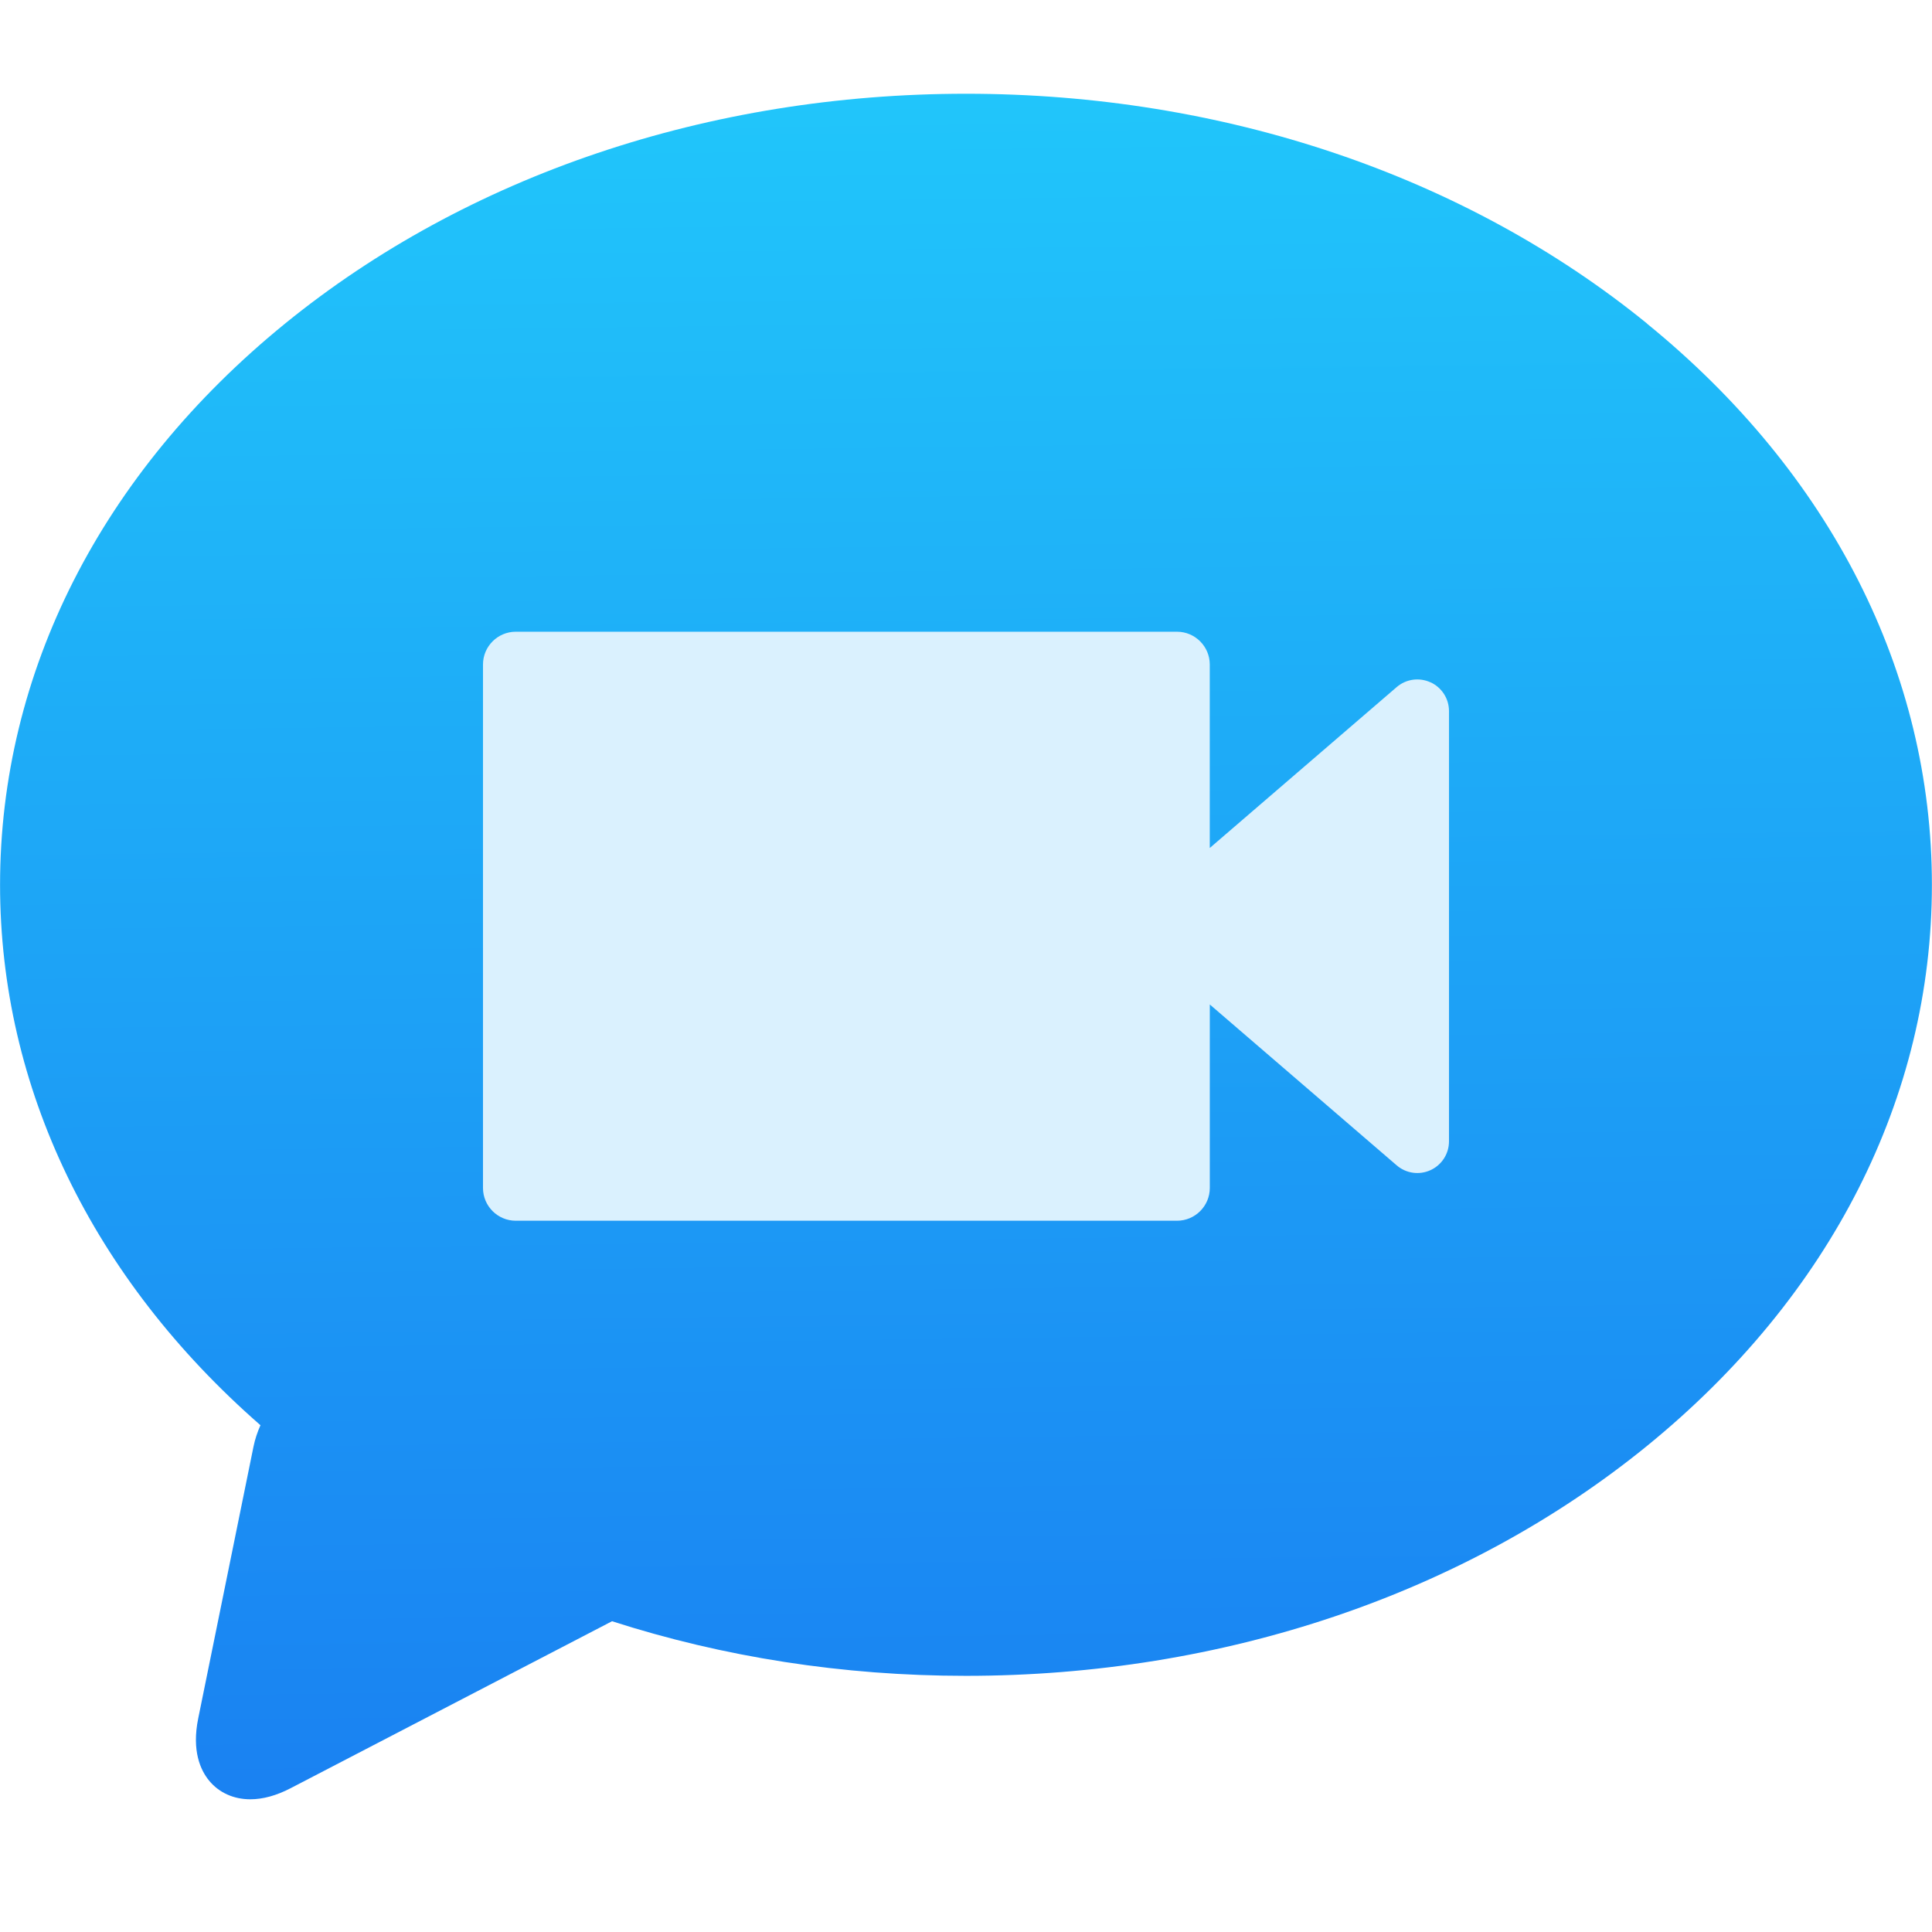
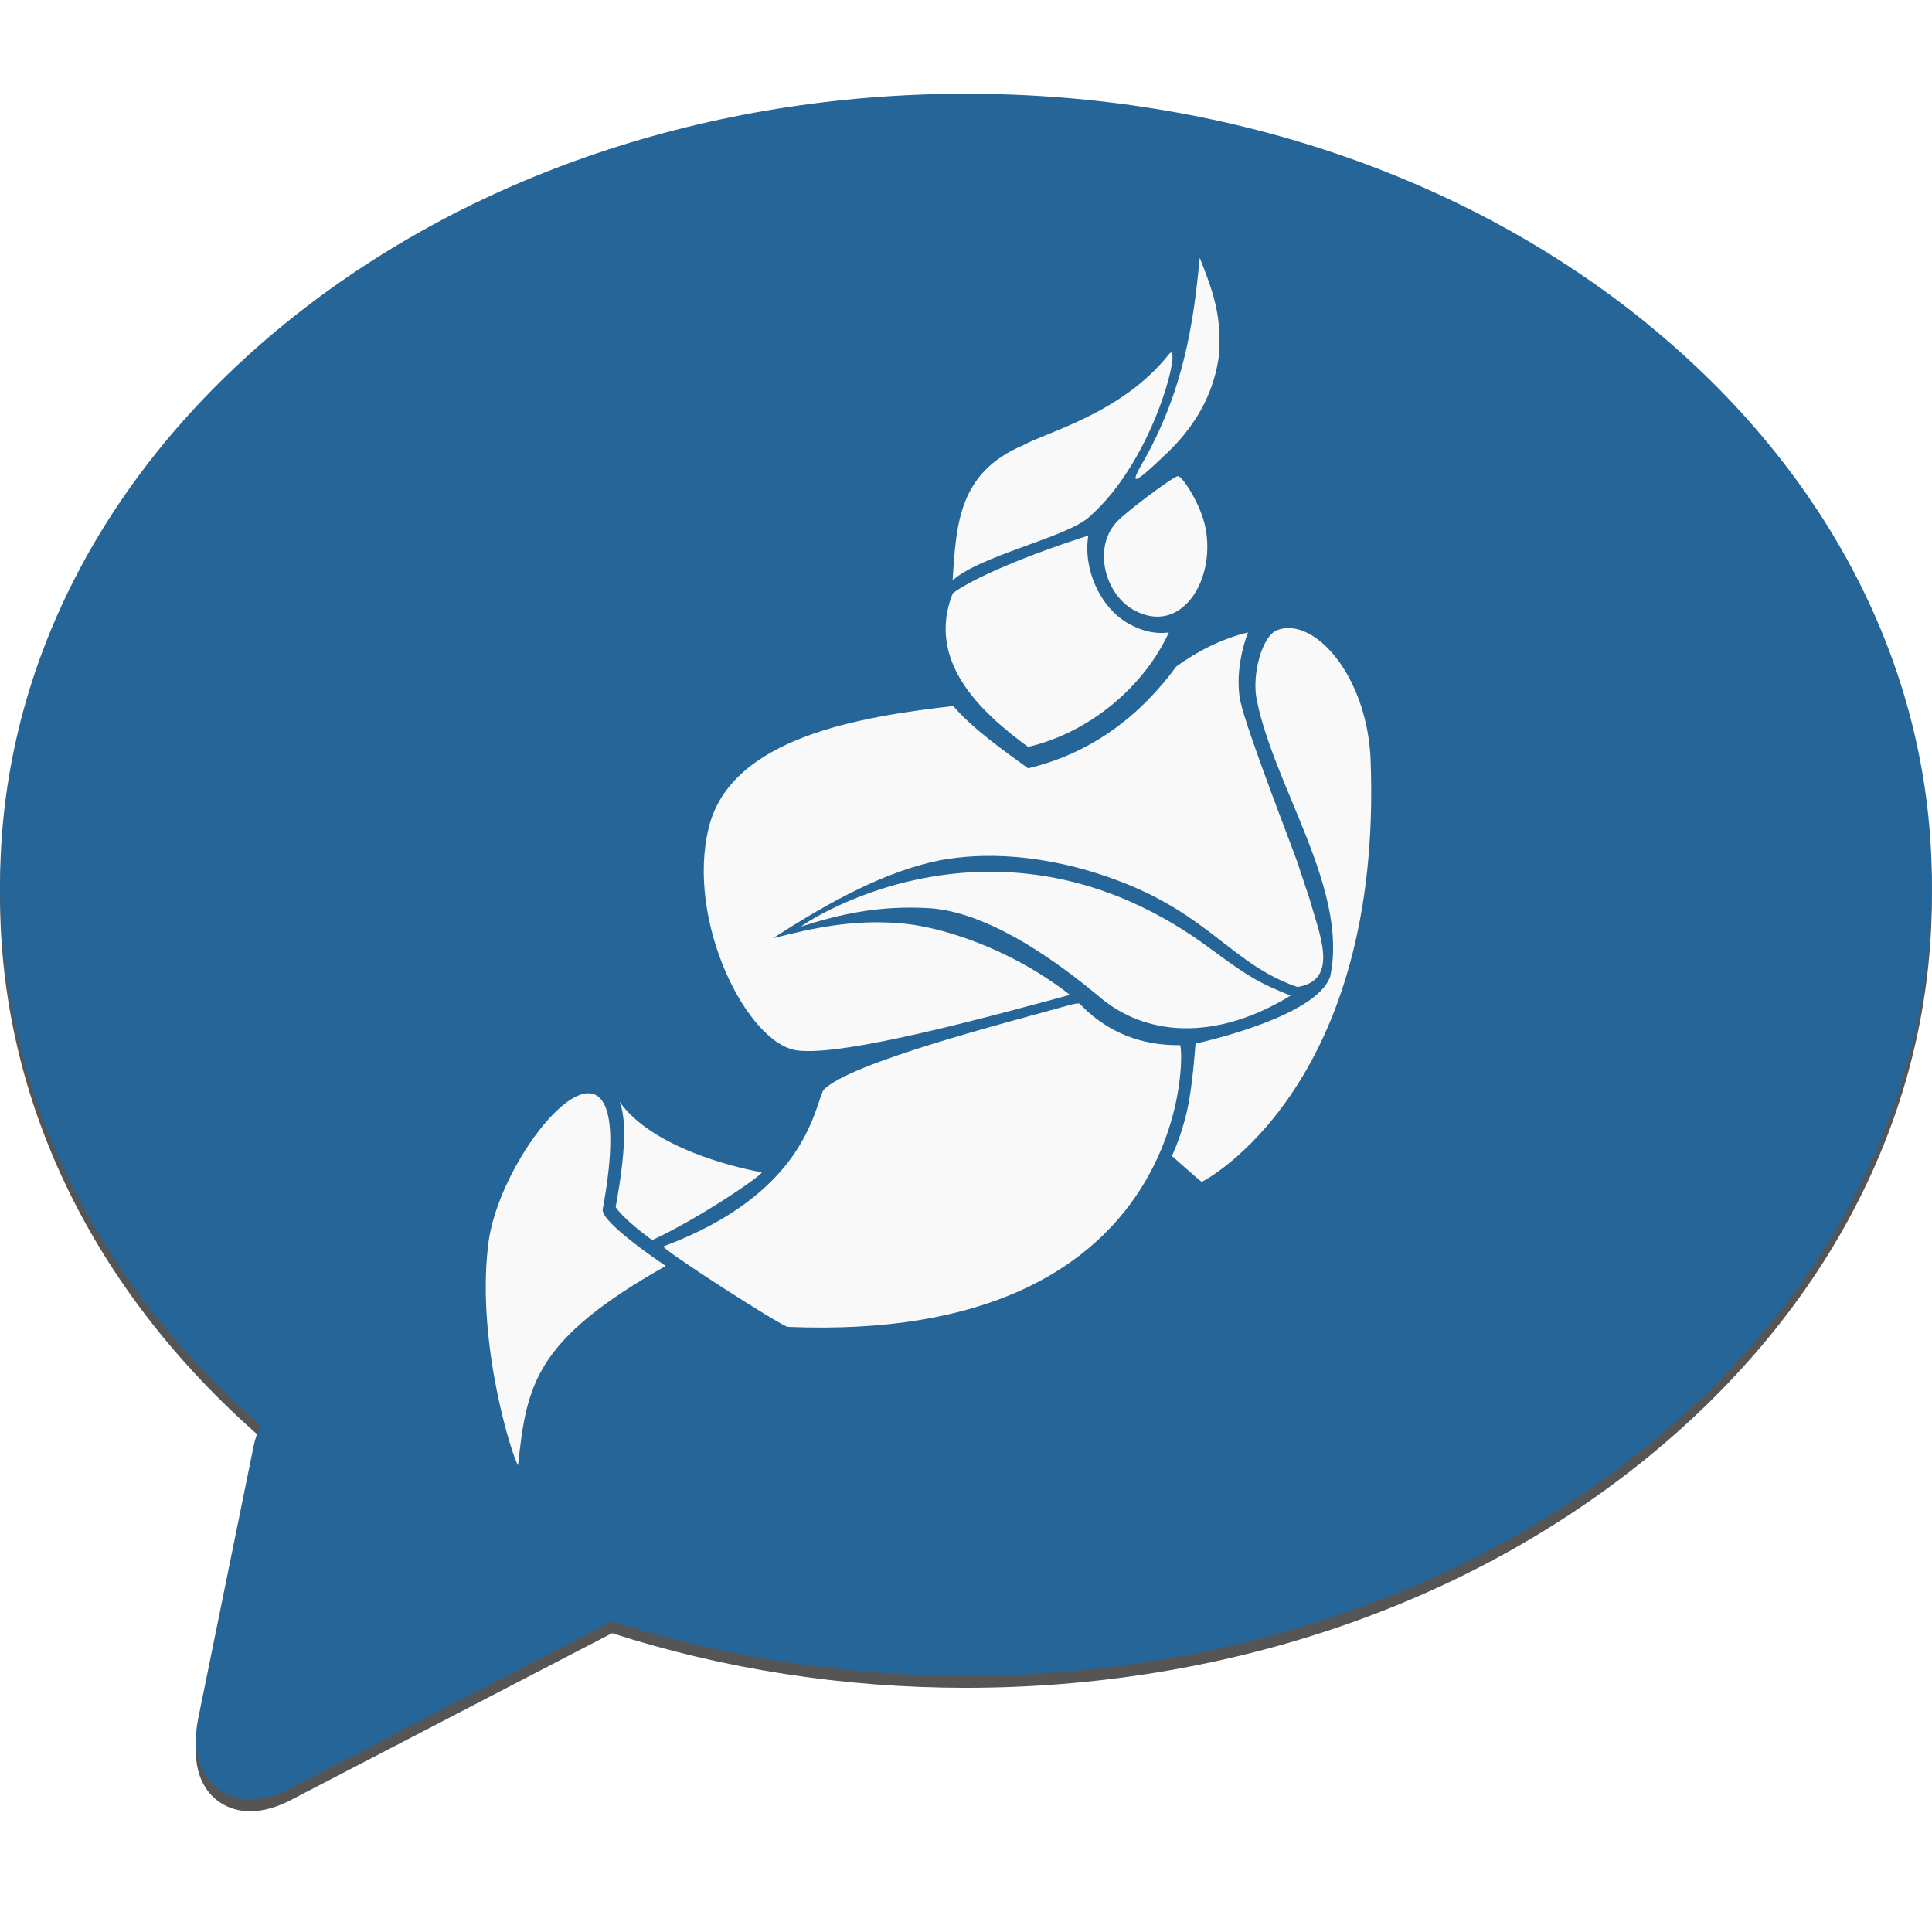
- <svg xmlns="http://www.w3.org/2000/svg" viewBox="0 0 48 48">
-   <defs>
-     <linearGradient id="0" x1="355.57" y1="551.72" x2="354.94" y2="503.1" gradientUnits="userSpaceOnUse">
-       <stop stop-color="#197cf1" />
-       <stop offset="1" stop-color="#21c9fb" />
+ <svg xmlns="http://www.w3.org/2000/svg" xmlns:xlink="http://www.w3.org/1999/xlink" viewBox="0 0 48 48" id="svg2" version="1.1">
+   <defs id="defs4">
+     <linearGradient id="0" x1="355.57" y1="551.72" x2="354.94" y2="503.1" gradientUnits="userSpaceOnUse" xlink:href="#linearGradient3764">
+       <stop stop-color="#197cf1" id="stop7" />
+       <stop offset="1" stop-color="#21c9fb" id="stop9" />
    </linearGradient>
+     <linearGradient gradientTransform="matrix(0,-1,1,0,-48.85485,48.7257)" gradientUnits="userSpaceOnUse" x2="47" x1="1" id="linearGradient3764">
+       <stop id="stop4152" style="stop-color:#225a86;stop-opacity:1" />
+       <stop id="stop4154" style="stop-color:#266597;stop-opacity:1" offset="1" />
+     </linearGradient>
+     <linearGradient xlink:href="#linearGradient3764" id="linearGradient4392" x1="355.885" y1="548.31" x2="356.611" y2="505.306" gradientUnits="userSpaceOnUse" />
  </defs>
-   <path d="m372.72 511.01c-4.644-3.779-10.81-5.86-17.362-5.86-6.552 0-12.718 2.081-17.362 5.86-4.684 3.812-7.264 8.892-7.264 14.306 0 5.167 2.351 10.03 6.638 13.776-.077.174-.139.357-.178.549l-1.409 6.928c-.167.823.058 1.314.276 1.581.252.308.626.478 1.052.478.322 0 .668-.095 1.029-.283l8.193-4.256c2.836.913 5.886 1.392 9.02 1.392 6.552 0 12.718-2.081 17.362-5.86 4.684-3.812 7.264-8.892 7.264-14.306 0-5.413-2.58-10.494-7.264-14.306" fill="url(#0)" transform="matrix(.9746 0 0 .9746-322.33-489.99)" />
-   <g fill="#1c96f4" enable-background="new">
-     <path d="m9.978 11.652c-.302-.139-.659-.089-.911.129l-5.03 4.33v-4.939c0-.486-.396-.882-.882-.882h-17.798c-.486 0-.882.396-.882.882v14.09c0 .486.396.882.882.882h17.798c.486 0 .883-.396.883-.882v-4.939l5.03 4.33c.252.218.609.268.911.129.303-.139.497-.441.497-.775v-11.582c0-.333-.194-.635-.497-.774" fill="#daf1fe" transform="matrix(.92304 0 0 .92304 26.33 6.197)" />
-   </g>
+   <path style="fill:#000000;fill-opacity:0.667" id="path4415" d="M 40.923,8.337 C 36.397,4.654 30.387,2.626 24.002,2.626 c -6.386,0 -12.395,2.028 -16.921,5.711 C 2.516,12.053 0.001,17.004 0.001,22.28 c 0,5.036 2.291,9.775 6.469,13.426 -0.075,0.17 -0.135,0.348 -0.173,0.535 l -1.373,6.752 c -0.163,0.802 0.057,1.281 0.269,1.541 C 5.439,44.834 5.803,45 6.218,45 6.532,45 6.869,44.907 7.221,44.724 l 7.985,-4.148 c 2.764,0.89 5.736,1.357 8.791,1.357 6.386,0 12.395,-2.028 16.921,-5.711 4.565,-3.715 7.079,-8.666 7.079,-13.943 0,-5.276 -2.514,-10.227 -7.079,-13.943" />
+   <path d="m372.72 511.01c-4.644-3.779-10.81-5.86-17.362-5.86-6.552 0-12.718 2.081-17.362 5.86-4.684 3.812-7.264 8.892-7.264 14.306 0 5.167 2.351 10.03 6.638 13.776-.077.174-.139.357-.178.549l-1.409 6.928c-.167.823.058 1.314.276 1.581.252.308.626.478 1.052.478.322 0 .668-.095 1.029-.283l8.193-4.256c2.836.913 5.886 1.392 9.02 1.392 6.552 0 12.718-2.081 17.362-5.86 4.684-3.812 7.264-8.892 7.264-14.306 0-5.413-2.58-10.494-7.264-14.306" fill="url(#0)" transform="matrix(.9746 0 0 .9746-322.33-489.99)" id="path11" style="fill-opacity:1;fill:url(#linearGradient4392)" />
+   <path id="path4204" style="fill:#f9f9f9;fill-opacity:1;fill-rule:nonzero;stroke:none" d="m 31.007,15.713 c -0.645,0.152 -1.25,0.461 -1.781,0.844 -0.871,1.191 -2.078,2.152 -3.684,2.531 -0.609,-0.445 -1.352,-0.961 -1.859,-1.547 -2.324,0.266 -5.523,0.781 -6.074,3.02 -0.574,2.324 0.949,5.359 2.188,5.535 1.176,0.164 4.957,-0.887 6.785,-1.379 -1.531,-1.195 -3.293,-1.719 -4.254,-1.781 -1.133,-0.09 -2.109,0.113 -3.125,0.375 1.484,-0.957 2.828,-1.672 4.156,-1.938 0.996,-0.188 2.543,-0.195 4.402,0.5 2.305,0.863 2.855,2.094 4.473,2.648 1.07,-0.168 0.527,-1.355 0.305,-2.18 -0.148,-0.449 -0.266,-0.789 -0.313,-0.938 -0.082,-0.25 -1.238,-3.207 -1.406,-3.969 -0.113,-0.52 -0.016,-1.195 0.188,-1.723 m 0,0" />
+   <path id="path4206" style="fill:#f9f9f9;fill-opacity:1;fill-rule:nonzero;stroke:none" d="m 25.425,11.06 c -1.613,0.68 -1.668,1.965 -1.758,3.359 0.676,-0.613 2.801,-1.063 3.375,-1.559 1.695,-1.469 2.352,-4.504 1.996,-4.055 -1.152,1.457 -3.02,1.926 -3.613,2.254 m 0,0" />
+   <path id="path4208" style="fill:#f9f9f9;fill-opacity:1;fill-rule:nonzero;stroke:none" d="m 16.543,31.454 c 0,0 -1.602,-1.063 -1.57,-1.402 1.051,-5.699 -2.574,-1.645 -2.848,0.906 -0.289,2.449 0.613,5.273 0.746,5.445 0.215,-2 0.406,-3.109 3.672,-4.953 m 0,0.004" />
+   <path id="path4210" style="fill:#f9f9f9;fill-opacity:1;fill-rule:nonzero;stroke:none" d="m 34.054,18.896 c -0.082,-2.121 -1.414,-3.586 -2.32,-3.242 -0.387,0.145 -0.641,1.133 -0.508,1.746 0.445,2.18 2.277,4.699 1.824,6.855 -0.34,1.031 -3.348,1.672 -3.348,1.672 0,0 -0.059,0.883 -0.172,1.484 -0.137,0.73 -0.414,1.309 -0.414,1.309 0,0 0.715,0.641 0.742,0.641 0.031,0 4.5,-2.32 4.195,-10.465 m 0,0" />
+   <path id="path4212" style="fill:#f9f9f9;fill-opacity:1;fill-rule:nonzero;stroke:none" d="m 32.066,24.736 c -0.742,-0.301 -1,-0.43 -1.969,-1.148 -5.355,-4 -10.285,-0.535 -10.188,-0.57 0.887,-0.281 1.891,-0.535 3.191,-0.453 1.051,0.07 2.449,0.734 4.176,2.168 1.16,1.02 2.918,1.148 4.785,0.004 m 0.004,0" />
+   <path id="path4214" style="fill:#f9f9f9;fill-opacity:1;fill-rule:nonzero;stroke:none" d="m 27.039,13.306 c -1.98,0.637 -3.051,1.184 -3.371,1.438 -0.656,1.672 0.668,2.93 1.875,3.813 1.586,-0.375 2.906,-1.551 3.496,-2.844 -0.309,0.043 -0.637,-0.016 -1,-0.219 -0.707,-0.398 -1.137,-1.355 -1,-2.188 m 0,0" />
+   <path id="path4216" style="fill:#f9f9f9;fill-opacity:1;fill-rule:nonzero;stroke:none" d="m 29.921,12.99 c -0.129,-0.508 -0.543,-1.16 -0.656,-1.16 -0.102,0 -1.203,0.82 -1.488,1.102 -0.645,0.645 -0.332,1.82 0.383,2.219 1.211,0.68 2.105,-0.813 1.762,-2.16 m 0,0" />
+   <path id="path4218" style="fill:#f9f9f9;fill-opacity:1;fill-rule:nonzero;stroke:none" d="m 28.98,11.271 c 0.484,-0.465 1.129,-1.227 1.297,-2.387 0.098,-1.039 -0.156,-1.68 -0.469,-2.477 -0.152,1.555 -0.379,3.285 -1.438,5.121 -0.332,0.578 -0.152,0.473 0.609,-0.258 m 0,0" />
+   <path id="path4220" style="fill:#f9f9f9;fill-opacity:1;fill-rule:nonzero;stroke:none" d="m 15.394,27.373 c 0.168,0.422 0.156,1.223 -0.094,2.594 -0.004,0.012 0,0.02 0,0.031 0.176,0.246 0.539,0.543 0.902,0.813 1.25,-0.582 2.82,-1.672 2.719,-1.688 -0.668,-0.113 -2.734,-0.617 -3.527,-1.75 m 0,0" />
+   <path id="path4222" style="fill:#f9f9f9;fill-opacity:1;fill-rule:nonzero;stroke:none" d="m 26.82,24.931 c -0.055,0 -0.098,0 -0.219,0.031 -1.555,0.434 -5.527,1.449 -6.148,2.125 -0.242,0.516 -0.48,2.574 -3.969,3.879 -0.098,0.035 2.93,1.992 3.094,2 9.883,0.414 9.871,-6.676 9.742,-7 -0.961,0.016 -1.777,-0.32 -2.406,-0.938 -0.031,-0.031 -0.059,-0.063 -0.094,-0.094 m 0,0" />
</svg>
